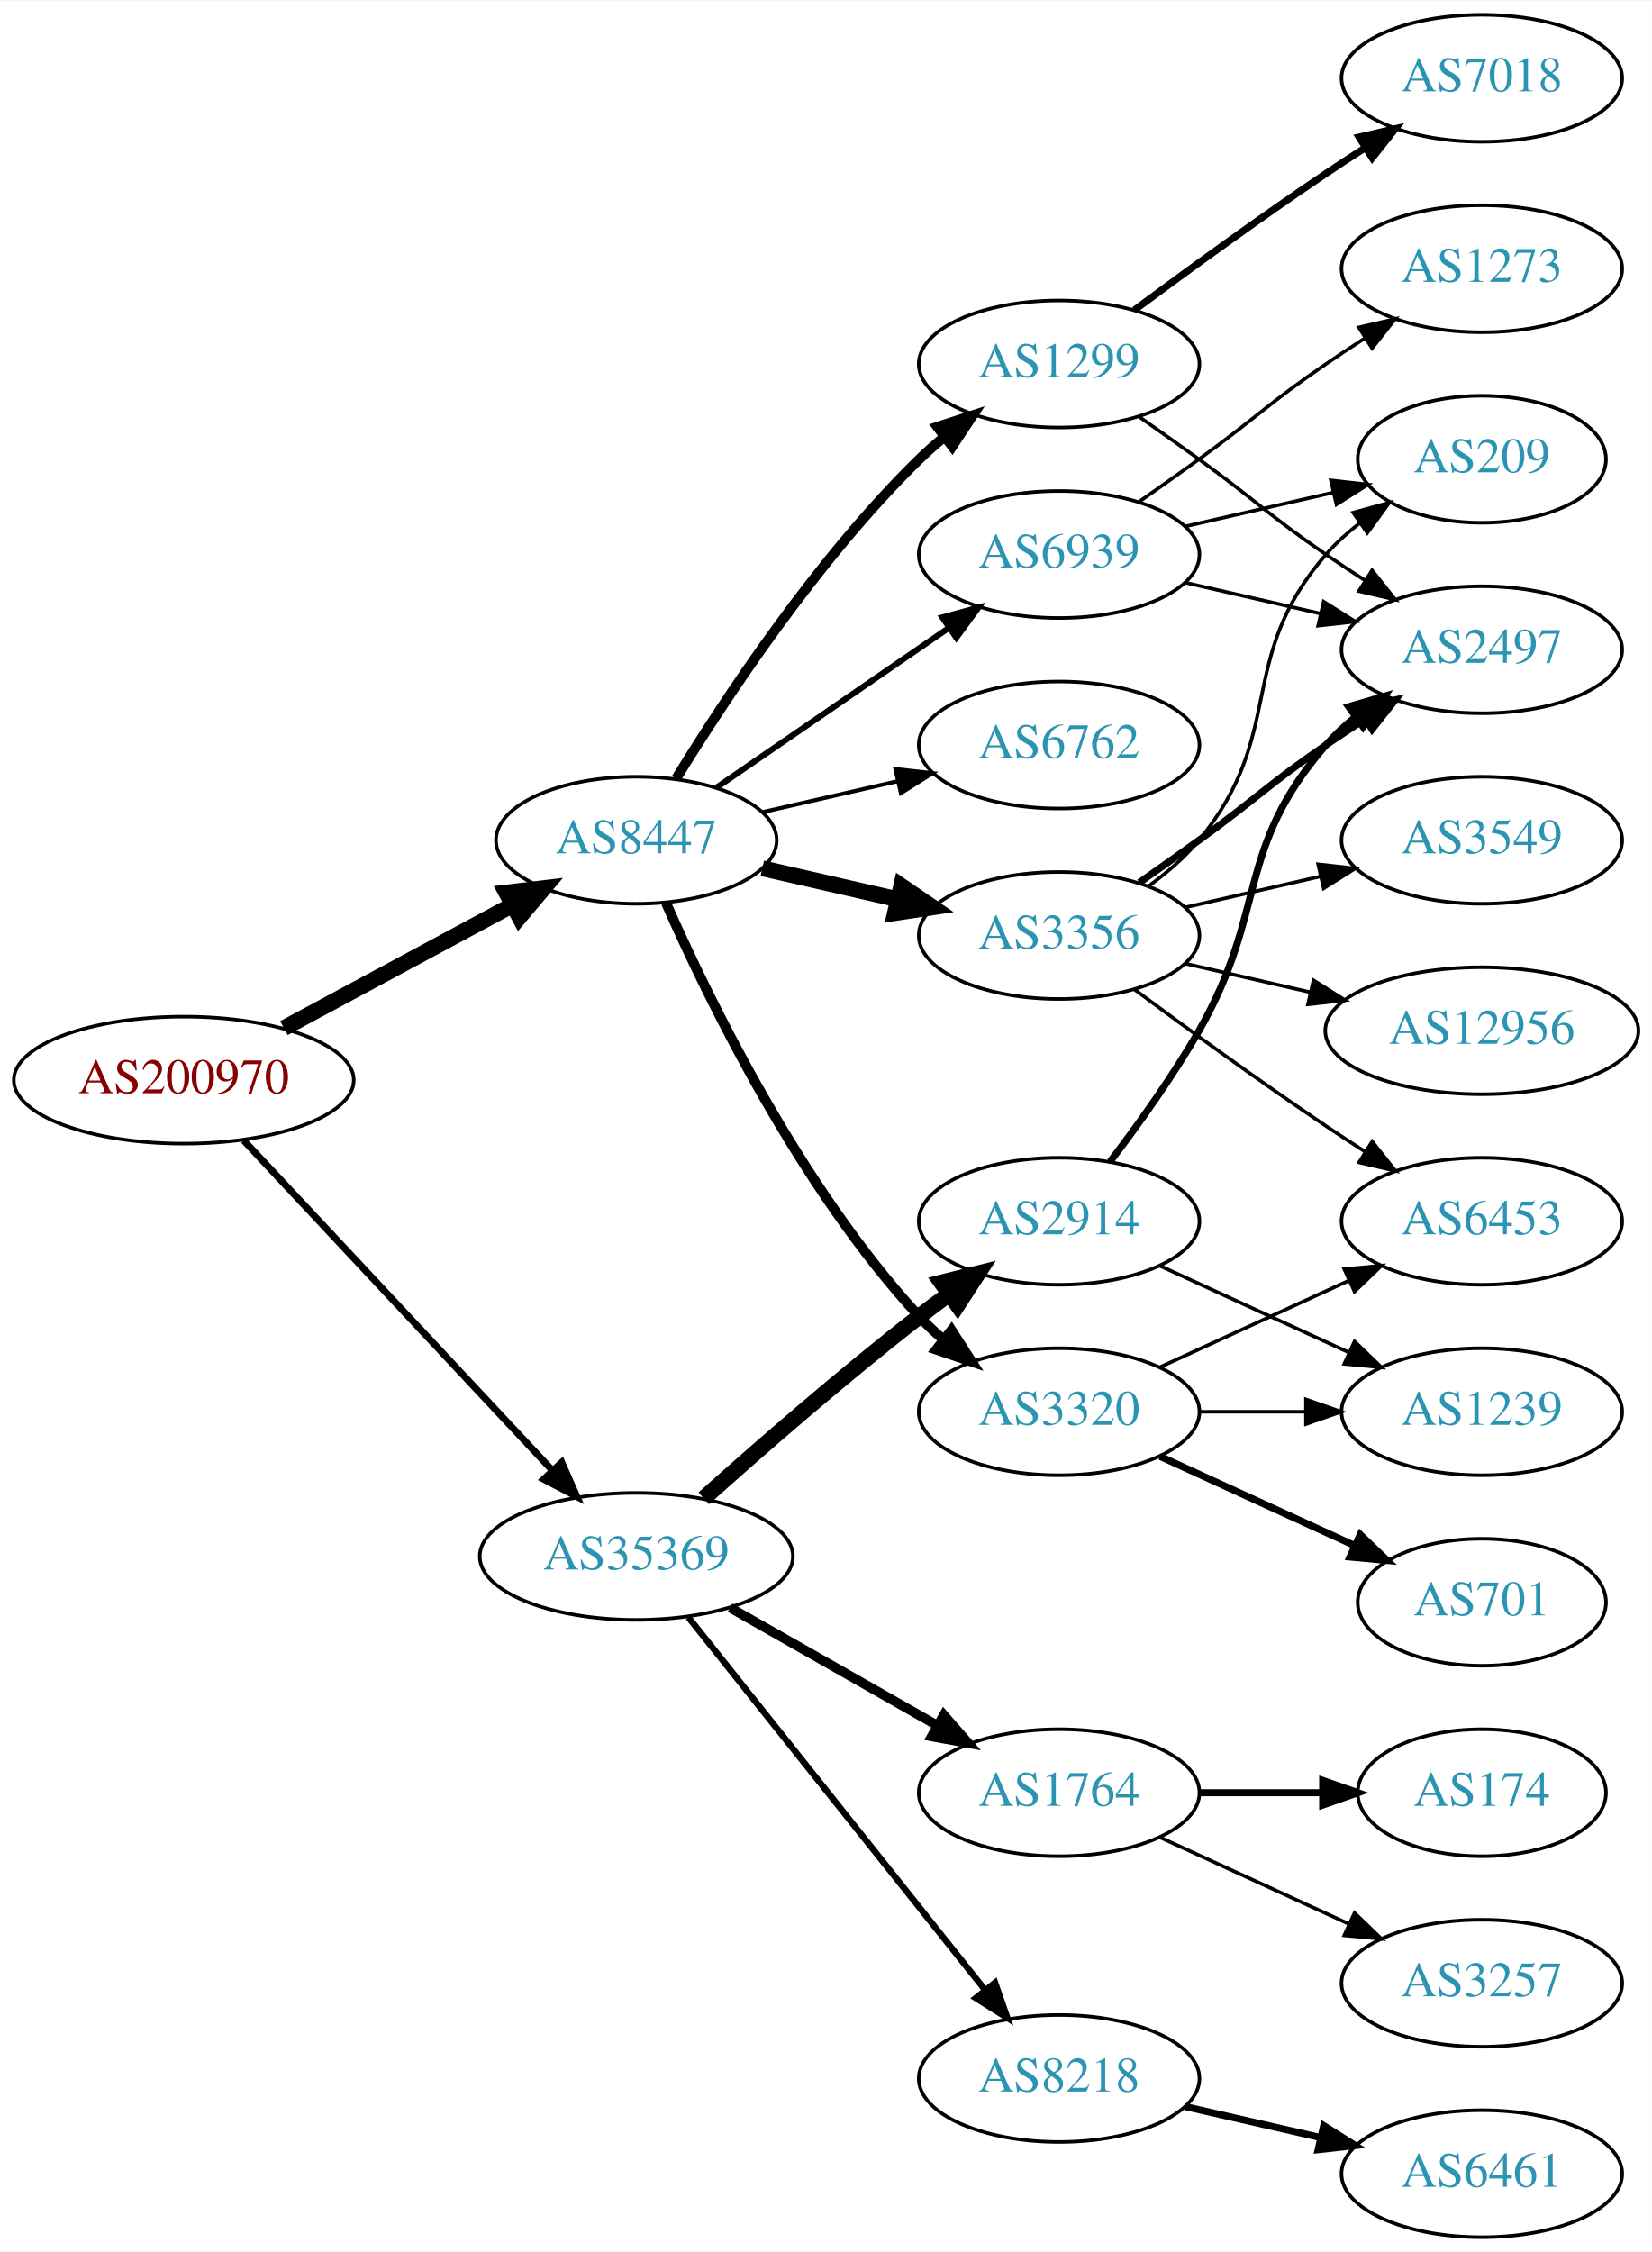
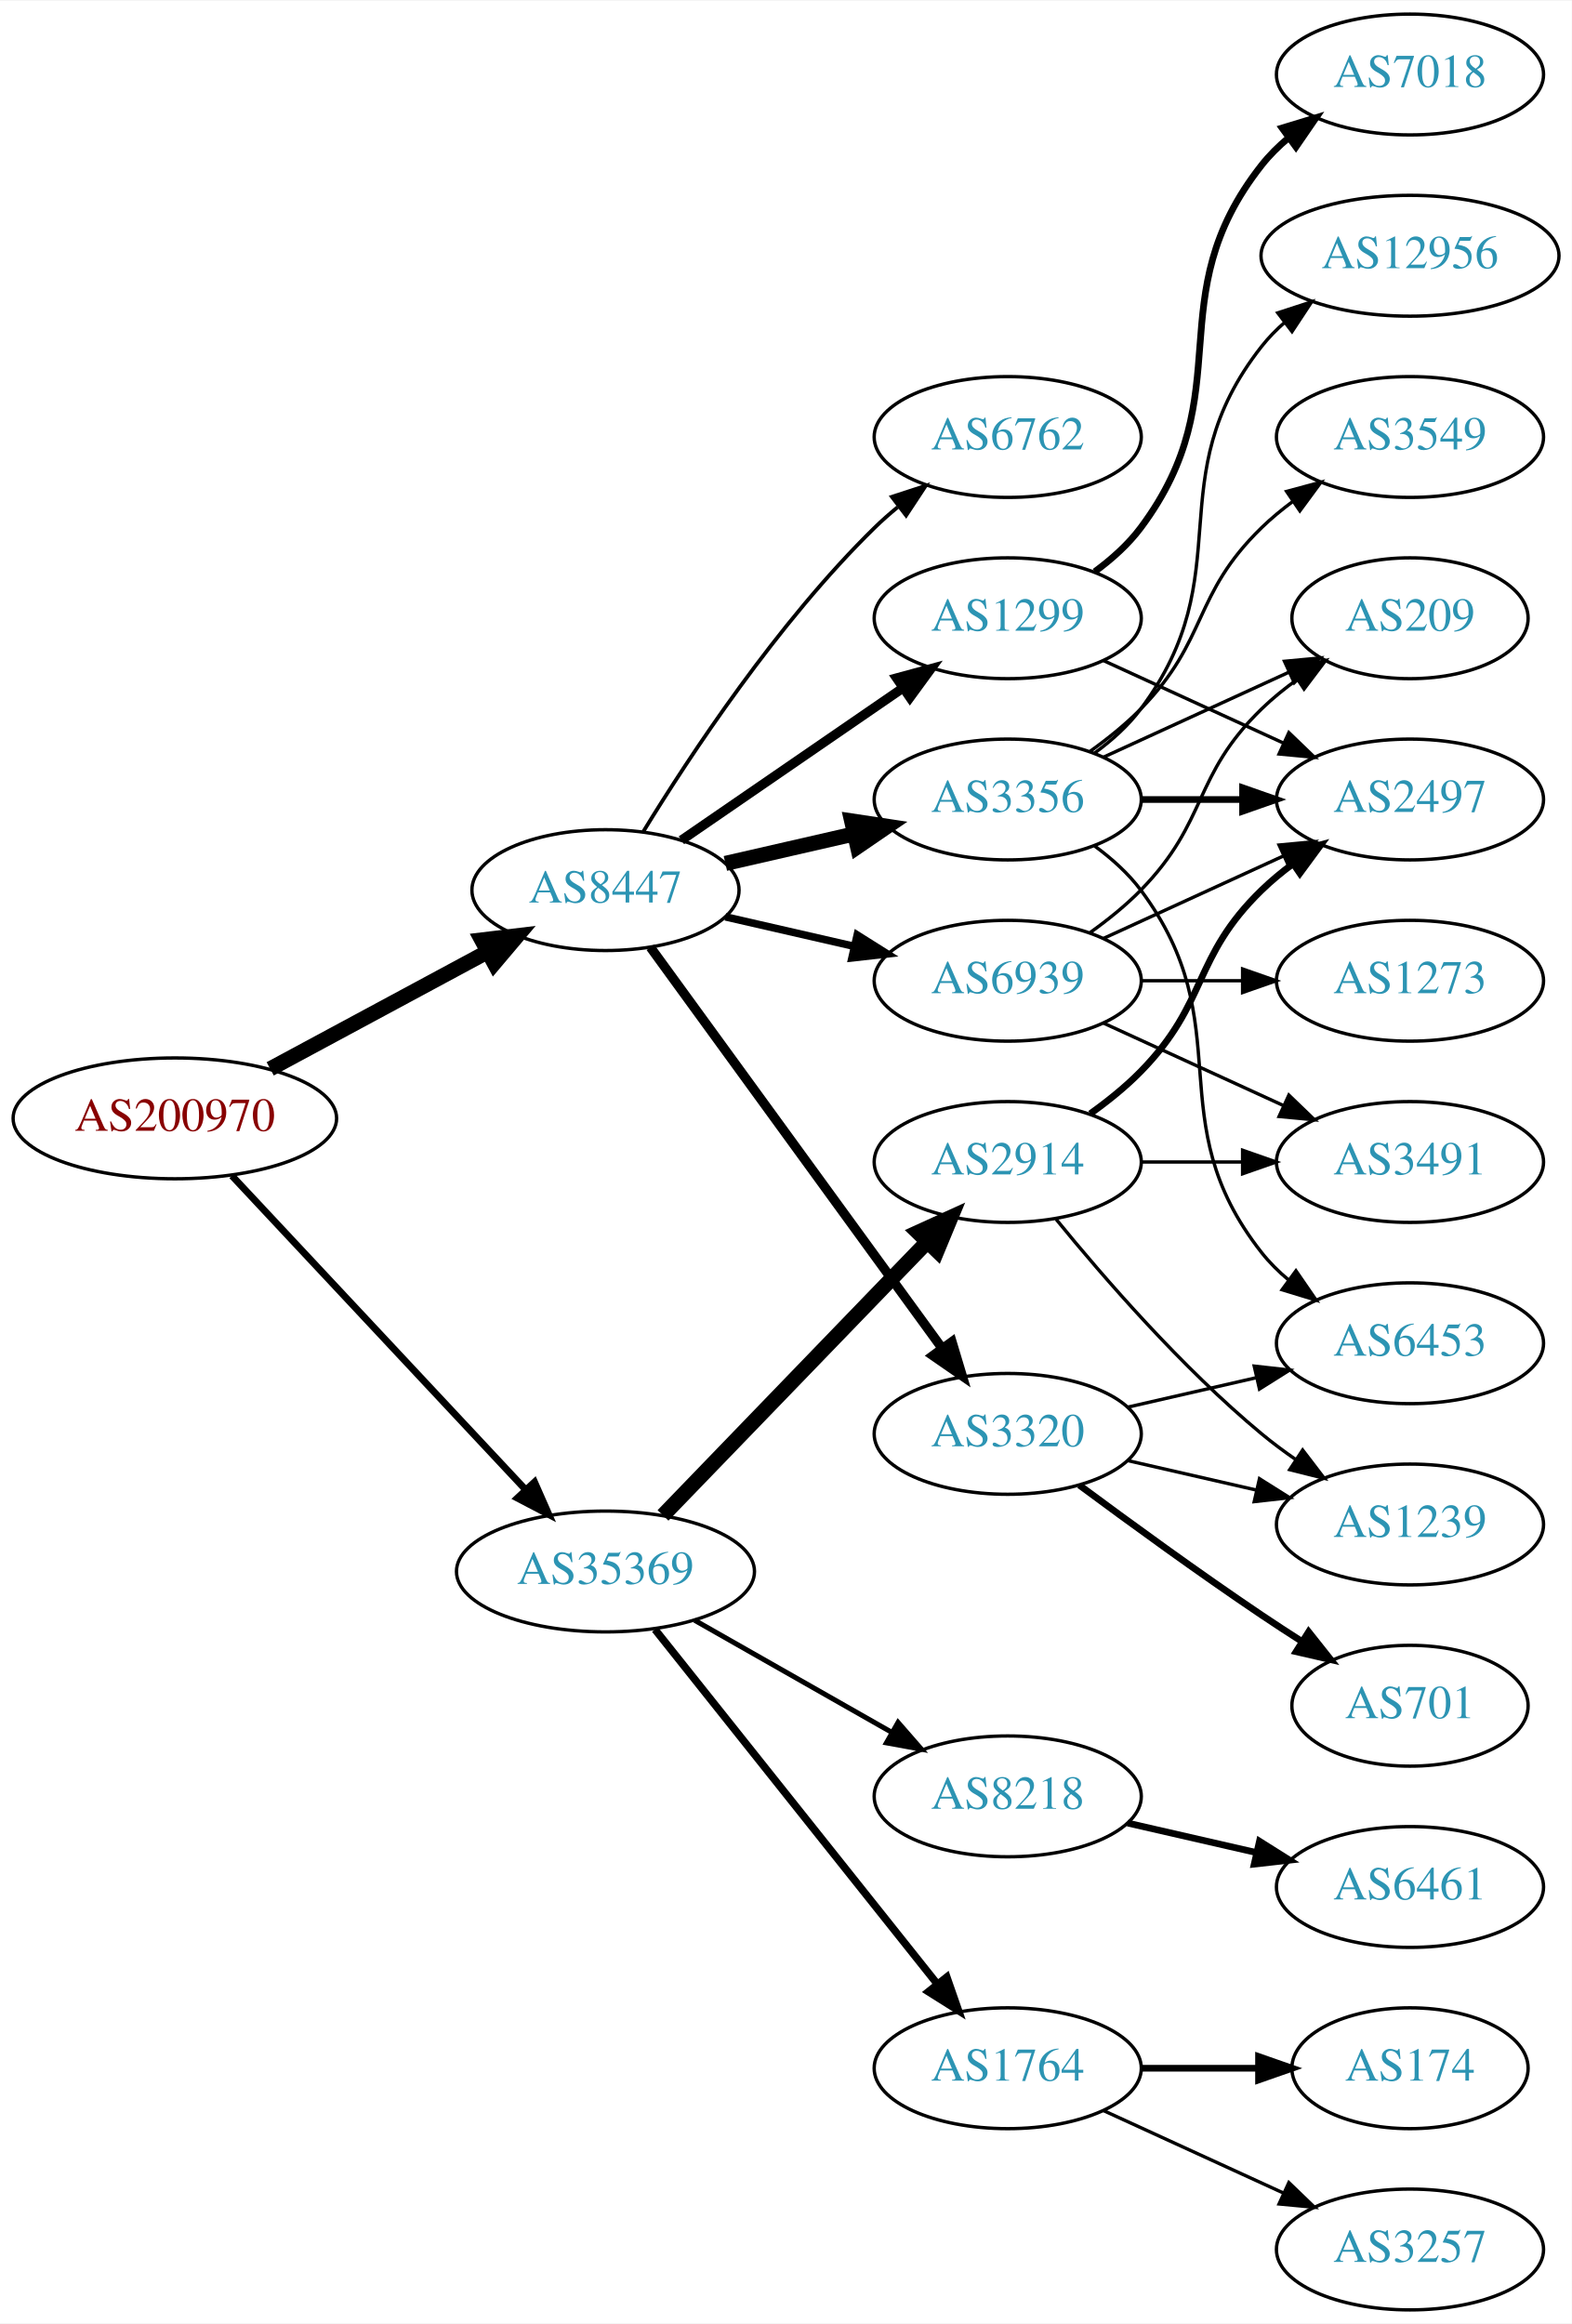
- <svg xmlns="http://www.w3.org/2000/svg" xmlns:xlink="http://www.w3.org/1999/xlink" width="468pt" height="638pt" viewBox="0.00 0.00 468.27 638.00">
-   <g id="graph0" class="graph" transform="scale(1 1) rotate(0) translate(4 634)">
-     <polygon fill="white" stroke="none" points="-4,4 -4,-634 464.269,-634 464.269,4 -4,4" />
+ <svg xmlns="http://www.w3.org/2000/svg" xmlns:xlink="http://www.w3.org/1999/xlink" width="468pt" height="692pt" viewBox="0.00 0.00 468.27 692.00">
+   <g id="graph0" class="graph" transform="scale(1 1) rotate(0) translate(4 688)">
+     <polygon fill="white" stroke="none" points="-4,4 -4,-688 464.269,-688 464.269,4 -4,4" />
    <g id="node1" class="node">
      <g id="a_node1">
        <a xlink:href="/asn/200970" xlink:title="AS200970 ~ Riepert Informationstechnologie OG [AT]">
-           <ellipse fill="#ffffff" stroke="black" cx="48.096" cy="-328" rx="48.192" ry="18" />
-           <text text-anchor="middle" x="48.096" y="-324.3" font-family="Times,serif" font-size="14.00" fill="#880000">AS200970</text>
+           <ellipse fill="#ffffff" stroke="black" cx="48.096" cy="-355" rx="48.192" ry="18" />
+           <text text-anchor="middle" x="48.096" y="-351.3" font-family="Times,serif" font-size="14.00" fill="#880000">AS200970</text>
        </a>
      </g>
    </g>
    <g id="node2" class="node">
      <g id="a_node2">
        <a xlink:href="/asn/8447" xlink:title="AS8447 ~ A1 Telekom Austria AG [AT]">
-           <ellipse fill="#ffffff" stroke="black" cx="176.388" cy="-396" rx="39.794" ry="18" />
-           <text text-anchor="middle" x="176.388" y="-392.3" font-family="Times,serif" font-size="14.00" fill="#2c94b3">AS8447</text>
+           <ellipse fill="#ffffff" stroke="black" cx="176.388" cy="-423" rx="39.794" ry="18" />
+           <text text-anchor="middle" x="176.388" y="-419.3" font-family="Times,serif" font-size="14.00" fill="#2c94b3">AS8447</text>
        </a>
      </g>
    </g>
    <g id="edge1" class="edge">
-       <path fill="none" stroke="black" stroke-width="4.5" d="M76.499,-342.755C95.498,-352.985 120.934,-366.68 141.251,-377.62" />
-       <polygon fill="black" stroke="black" stroke-width="4.5" points="139.512,-381.155 150.184,-382.429 143.246,-374.222 139.512,-381.155" />
+       <path fill="none" stroke="black" stroke-width="4.5" d="M76.499,-369.755C95.498,-379.985 120.934,-393.68 141.251,-404.62" />
+       <polygon fill="black" stroke="black" stroke-width="4.5" points="139.512,-408.155 150.184,-409.429 143.246,-401.222 139.512,-408.155" />
    </g>
    <g id="node3" class="node">
      <g id="a_node3">
        <a xlink:href="/asn/35369" xlink:title="AS35369 ~ LINZAG-TELEKOM-AS [AT]">
-           <ellipse fill="#ffffff" stroke="black" cx="176.388" cy="-193" rx="44.393" ry="18" />
-           <text text-anchor="middle" x="176.388" y="-189.3" font-family="Times,serif" font-size="14.00" fill="#2c94b3">AS35369</text>
+           <ellipse fill="#ffffff" stroke="black" cx="176.388" cy="-220" rx="44.393" ry="18" />
+           <text text-anchor="middle" x="176.388" y="-216.3" font-family="Times,serif" font-size="14.00" fill="#2c94b3">AS35369</text>
        </a>
      </g>
    </g>
    <g id="edge2" class="edge">
-       <path fill="none" stroke="black" stroke-width="1.957" d="M65.091,-310.902C87.201,-287.267 127.23,-244.478 152.501,-217.464" />
-       <polygon fill="black" stroke="black" stroke-width="1.957" points="155.247,-219.653 159.522,-209.959 150.135,-214.871 155.247,-219.653" />
+       <path fill="none" stroke="black" stroke-width="2.062" d="M65.091,-337.902C87.201,-314.267 127.23,-271.478 152.501,-244.464" />
+       <polygon fill="black" stroke="black" stroke-width="2.062" points="155.247,-246.653 159.522,-236.959 150.135,-241.871 155.247,-246.653" />
    </g>
    <g id="node4" class="node">
      <g id="a_node4">
        <a xlink:href="/asn/3356" xlink:title="AS3356 ~ Level 3 Parent, LLC [US]">
-           <ellipse fill="#ffffff" stroke="black" cx="296.23" cy="-369" rx="39.794" ry="18" />
-           <text text-anchor="middle" x="296.23" y="-365.3" font-family="Times,serif" font-size="14.00" fill="#2c94b3">AS3356</text>
+           <ellipse fill="#ffffff" stroke="black" cx="296.23" cy="-450" rx="39.794" ry="18" />
+           <text text-anchor="middle" x="296.23" y="-446.3" font-family="Times,serif" font-size="14.00" fill="#2c94b3">AS3356</text>
        </a>
      </g>
    </g>
    <g id="edge3" class="edge">
-       <path fill="none" stroke="black" stroke-width="4.5" d="M212.107,-388.045C224.107,-385.296 237.728,-382.175 250.42,-379.267" />
-       <polygon fill="black" stroke="black" stroke-width="4.5" points="251.484,-383.063 260.352,-376.991 249.725,-375.387 251.484,-383.063" />
+       <path fill="none" stroke="black" stroke-width="4.5" d="M212.107,-430.955C224.107,-433.704 237.728,-436.825 250.42,-439.733" />
+       <polygon fill="black" stroke="black" stroke-width="4.5" points="249.725,-443.613 260.352,-442.009 251.484,-435.937 249.725,-443.613" />
    </g>
    <g id="node5" class="node">
      <g id="a_node5">
-         <a xlink:href="/asn/1299" xlink:title="AS1299 ~ Telia Carrier [EU]">
-           <ellipse fill="#ffffff" stroke="black" cx="296.23" cy="-531" rx="39.794" ry="18" />
-           <text text-anchor="middle" x="296.23" y="-527.3" font-family="Times,serif" font-size="14.00" fill="#2c94b3">AS1299</text>
+         <a xlink:href="/asn/6762" xlink:title="AS6762 ~ TELECOM ITALIA SPARKLE S.p.A. [IT]">
+           <ellipse fill="#ffffff" stroke="black" cx="296.23" cy="-558" rx="39.794" ry="18" />
+           <text text-anchor="middle" x="296.23" y="-554.3" font-family="Times,serif" font-size="14.00" fill="#2c94b3">AS6762</text>
        </a>
      </g>
    </g>
    <g id="edge4" class="edge">
-       <path fill="none" stroke="black" stroke-width="2.812" d="M187.653,-413.44C201.462,-435.991 227.651,-475.722 256.584,-504 258.724,-506.092 261.041,-508.137 263.441,-510.106" />
-       <polygon fill="black" stroke="black" stroke-width="2.812" points="261.708,-513.185 271.782,-516.464 265.951,-507.618 261.708,-513.185" />
+       <path fill="none" stroke="black" stroke-width="1.125" d="M187.653,-440.44C201.462,-462.991 227.651,-502.722 256.584,-531 258.724,-533.092 261.041,-535.137 263.441,-537.106" />
+       <polygon fill="black" stroke="black" stroke-width="1.125" points="261.708,-540.185 271.782,-543.464 265.951,-534.618 261.708,-540.185" />
    </g>
    <g id="node6" class="node">
      <g id="a_node6">
-         <a xlink:href="/asn/3320" xlink:title="AS3320 ~ DTAG [DE]">
-           <ellipse fill="#ffffff" stroke="black" cx="296.23" cy="-234" rx="39.794" ry="18" />
-           <text text-anchor="middle" x="296.23" y="-230.3" font-family="Times,serif" font-size="14.00" fill="#2c94b3">AS3320</text>
+         <a xlink:href="/asn/1299" xlink:title="AS1299 ~ Telia Carrier [EU]">
+           <ellipse fill="#ffffff" stroke="black" cx="296.23" cy="-504" rx="39.794" ry="18" />
+           <text text-anchor="middle" x="296.23" y="-500.3" font-family="Times,serif" font-size="14.00" fill="#2c94b3">AS1299</text>
        </a>
      </g>
    </g>
    <g id="edge5" class="edge">
-       <path fill="none" stroke="black" stroke-width="2.812" d="M184.803,-378.239C196.872,-350.817 222.843,-297.527 256.584,-261 258.614,-258.802 260.853,-256.681 263.199,-254.66" />
-       <polygon fill="black" stroke="black" stroke-width="2.812" points="265.726,-257.126 271.443,-248.206 261.411,-251.614 265.726,-257.126" />
+       <path fill="none" stroke="black" stroke-width="2.812" d="M199.002,-437.857C217.49,-450.565 244.304,-468.995 264.934,-483.175" />
+       <polygon fill="black" stroke="black" stroke-width="2.812" points="263.13,-486.183 273.354,-488.963 267.096,-480.414 263.13,-486.183" />
    </g>
    <g id="node7" class="node">
      <g id="a_node7">
-         <a xlink:href="/asn/6762" xlink:title="AS6762 ~ TELECOM ITALIA SPARKLE S.p.A. [IT]">
-           <ellipse fill="#ffffff" stroke="black" cx="296.23" cy="-423" rx="39.794" ry="18" />
-           <text text-anchor="middle" x="296.23" y="-419.3" font-family="Times,serif" font-size="14.00" fill="#2c94b3">AS6762</text>
+         <a xlink:href="/asn/3320" xlink:title="AS3320 ~ DTAG [DE]">
+           <ellipse fill="#ffffff" stroke="black" cx="296.23" cy="-261" rx="39.794" ry="18" />
+           <text text-anchor="middle" x="296.23" y="-257.3" font-family="Times,serif" font-size="14.00" fill="#2c94b3">AS3320</text>
        </a>
      </g>
    </g>
    <g id="edge6" class="edge">
-       <path fill="none" stroke="black" stroke-width="1.125" d="M212.107,-403.955C224.107,-406.704 237.728,-409.825 250.42,-412.733" />
-       <polygon fill="black" stroke="black" stroke-width="1.125" points="249.823,-416.187 260.352,-415.009 251.386,-409.364 249.823,-416.187" />
+       <path fill="none" stroke="black" stroke-width="2.812" d="M189.776,-405.969C210.498,-377.483 252.301,-320.015 276.589,-286.626" />
+       <polygon fill="black" stroke="black" stroke-width="2.812" points="279.601,-288.436 282.653,-278.29 273.94,-284.318 279.601,-288.436" />
    </g>
    <g id="node8" class="node">
      <g id="a_node8">
        <a xlink:href="/asn/6939" xlink:title="AS6939 ~ Hurricane Electric LLC [US]">
-           <ellipse fill="#ffffff" stroke="black" cx="296.23" cy="-477" rx="39.794" ry="18" />
-           <text text-anchor="middle" x="296.23" y="-473.3" font-family="Times,serif" font-size="14.00" fill="#2c94b3">AS6939</text>
+           <ellipse fill="#ffffff" stroke="black" cx="296.23" cy="-396" rx="39.794" ry="18" />
+           <text text-anchor="middle" x="296.23" y="-392.3" font-family="Times,serif" font-size="14.00" fill="#2c94b3">AS6939</text>
        </a>
      </g>
    </g>
    <g id="edge7" class="edge">
-       <path fill="none" stroke="black" stroke-width="1.688" d="M199.002,-410.857C217.49,-423.565 244.304,-441.995 264.934,-456.175" />
-       <polygon fill="black" stroke="black" stroke-width="1.688" points="263.13,-459.183 273.354,-461.963 267.096,-453.414 263.13,-459.183" />
+       <path fill="none" stroke="black" stroke-width="2.25" d="M212.107,-415.045C224.107,-412.296 237.728,-409.175 250.42,-406.267" />
+       <polygon fill="black" stroke="black" stroke-width="2.25" points="251.386,-409.636 260.352,-403.991 249.823,-402.813 251.386,-409.636" />
    </g>
    <g id="node17" class="node">
      <g id="a_node17">
-         <a xlink:href="/asn/2914" xlink:title="AS2914 ~ NTT America, Inc. [US]">
-           <ellipse fill="#ffffff" stroke="black" cx="296.23" cy="-288" rx="39.794" ry="18" />
-           <text text-anchor="middle" x="296.23" y="-284.3" font-family="Times,serif" font-size="14.00" fill="#2c94b3">AS2914</text>
+         <a xlink:href="/asn/8218" xlink:title="AS8218 ~ legacy Neotelecoms [FR]">
+           <ellipse fill="#ffffff" stroke="black" cx="296.23" cy="-153" rx="39.794" ry="18" />
+           <text text-anchor="middle" x="296.23" y="-149.3" font-family="Times,serif" font-size="14.00" fill="#2c94b3">AS8218</text>
        </a>
      </g>
    </g>
    <g id="edge18" class="edge">
-       <path fill="none" stroke="black" stroke-width="4.5" d="M195.514,-209.471C211.292,-223.585 234.96,-244.23 256.584,-261 259.318,-263.121 262.204,-265.278 265.116,-267.401" />
-       <polygon fill="black" stroke="black" stroke-width="4.5" points="262.863,-270.63 273.289,-273.236 267.439,-264.221 262.863,-270.63" />
+       <path fill="none" stroke="black" stroke-width="1.5" d="M202.958,-205.462C220.177,-195.672 243.062,-182.66 261.733,-172.045" />
+       <polygon fill="black" stroke="black" stroke-width="1.5" points="263.554,-175.036 270.517,-167.05 260.094,-168.95 263.554,-175.036" />
    </g>
    <g id="node18" class="node">
      <g id="a_node18">
-         <a xlink:href="/asn/8218" xlink:title="AS8218 ~ legacy Neotelecoms [FR]">
-           <ellipse fill="#ffffff" stroke="black" cx="296.23" cy="-45" rx="39.794" ry="18" />
-           <text text-anchor="middle" x="296.23" y="-41.3" font-family="Times,serif" font-size="14.00" fill="#2c94b3">AS8218</text>
+         <a xlink:href="/asn/2914" xlink:title="AS2914 ~ NTT America, Inc. [US]">
+           <ellipse fill="#ffffff" stroke="black" cx="296.23" cy="-342" rx="39.794" ry="18" />
+           <text text-anchor="middle" x="296.23" y="-338.3" font-family="Times,serif" font-size="14.00" fill="#2c94b3">AS2914</text>
        </a>
      </g>
    </g>
    <g id="edge19" class="edge">
-       <path fill="none" stroke="black" stroke-width="1.8" d="M191.136,-175.733C211.892,-149.666 251.337,-100.126 275.261,-70.079" />
-       <polygon fill="black" stroke="black" stroke-width="1.8" points="278.078,-72.16 281.569,-62.157 272.602,-67.8 278.078,-72.16" />
+       <path fill="none" stroke="black" stroke-width="4.5" d="M193.526,-236.708C213.889,-257.789 249.043,-294.183 272.217,-318.175" />
+       <polygon fill="black" stroke="black" stroke-width="4.5" points="269.507,-321.037 279.287,-325.494 275.171,-315.566 269.507,-321.037" />
    </g>
    <g id="node19" class="node">
      <g id="a_node19">
        <a xlink:href="/asn/1764" xlink:title="AS1764 ~ NEXTLAYER-AS [AT]">
-           <ellipse fill="#ffffff" stroke="black" cx="296.23" cy="-126" rx="39.794" ry="18" />
-           <text text-anchor="middle" x="296.23" y="-122.3" font-family="Times,serif" font-size="14.00" fill="#2c94b3">AS1764</text>
+           <ellipse fill="#ffffff" stroke="black" cx="296.23" cy="-72" rx="39.794" ry="18" />
+           <text text-anchor="middle" x="296.23" y="-68.3" font-family="Times,serif" font-size="14.00" fill="#2c94b3">AS1764</text>
        </a>
      </g>
    </g>
    <g id="edge20" class="edge">
-       <path fill="none" stroke="black" stroke-width="2.7" d="M202.958,-178.462C220.177,-168.672 243.062,-155.66 261.733,-145.045" />
-       <polygon fill="black" stroke="black" stroke-width="2.7" points="263.554,-148.036 270.517,-140.05 260.094,-141.95 263.554,-148.036" />
+       <path fill="none" stroke="black" stroke-width="2.25" d="M191.136,-202.733C211.892,-176.666 251.337,-127.126 275.261,-97.079" />
+       <polygon fill="black" stroke="black" stroke-width="2.25" points="278.078,-99.16 281.569,-89.157 272.602,-94.8 278.078,-99.16" />
    </g>
    <g id="node9" class="node">
      <g id="a_node9">
+         <a xlink:href="/asn/2497" xlink:title="AS2497 ~ Internet Initiative Japan Inc. [JP]">
+           <ellipse fill="#ffffff" stroke="black" cx="416.073" cy="-450" rx="39.794" ry="18" />
+           <text text-anchor="middle" x="416.073" y="-446.3" font-family="Times,serif" font-size="14.00" fill="#2c94b3">AS2497</text>
+         </a>
+       </g>
+     </g>
+     <g id="edge8" class="edge">
+       <path fill="none" stroke="black" stroke-width="2" d="M336.143,-450C345.696,-450 356.046,-450 366.008,-450" />
+       <polygon fill="black" stroke="black" stroke-width="2" points="366.201,-453.5 376.201,-450 366.201,-446.5 366.201,-453.5" />
+     </g>
+     <g id="node10" class="node">
+       <g id="a_node10">
+         <a xlink:href="/asn/3549" xlink:title="AS3549 ~ Level 3 Parent, LLC [US]">
+           <ellipse fill="#ffffff" stroke="black" cx="416.073" cy="-558" rx="39.794" ry="18" />
+           <text text-anchor="middle" x="416.073" y="-554.3" font-family="Times,serif" font-size="14.00" fill="#2c94b3">AS3549</text>
+         </a>
+       </g>
+     </g>
+     <g id="edge9" class="edge">
+       <path fill="none" stroke="black" d="M320.824,-464.389C326.08,-468.148 331.412,-472.437 335.877,-477 356.049,-497.617 351.183,-510.906 371.877,-531 374.722,-533.763 377.896,-536.386 381.196,-538.834" />
+       <polygon fill="black" stroke="black" points="379.312,-541.786 389.544,-544.538 383.261,-536.006 379.312,-541.786" />
+     </g>
+     <g id="node11" class="node">
+       <g id="a_node11">
        <a xlink:href="/asn/6453" xlink:title="AS6453 ~ TATA COMMUNICATIONS (AMERICA) INC [US]">
          <ellipse fill="#ffffff" stroke="black" cx="416.073" cy="-288" rx="39.794" ry="18" />
          <text text-anchor="middle" x="416.073" y="-284.3" font-family="Times,serif" font-size="14.00" fill="#2c94b3">AS6453</text>
        </a>
      </g>
    </g>
-     <g id="edge8" class="edge">
-       <path fill="none" stroke="black" d="M317.56,-353.723C332.423,-342.696 353.167,-327.593 371.877,-315 375.426,-312.611 379.176,-310.161 382.924,-307.758" />
-       <polygon fill="black" stroke="black" points="384.993,-310.591 391.573,-302.288 381.251,-304.675 384.993,-310.591" />
-     </g>
-     <g id="node10" class="node">
-       <g id="a_node10">
-         <a xlink:href="/asn/3549" xlink:title="AS3549 ~ Level 3 Parent, LLC [US]">
-           <ellipse fill="#ffffff" stroke="black" cx="416.073" cy="-396" rx="39.794" ry="18" />
-           <text text-anchor="middle" x="416.073" y="-392.3" font-family="Times,serif" font-size="14.00" fill="#2c94b3">AS3549</text>
-         </a>
-       </g>
-     </g>
-     <g id="edge9" class="edge">
-       <path fill="none" stroke="black" d="M331.949,-376.955C343.949,-379.704 357.57,-382.825 370.263,-385.733" />
-       <polygon fill="black" stroke="black" points="369.665,-389.187 380.194,-388.009 371.229,-382.364 369.665,-389.187" />
-     </g>
-     <g id="node11" class="node">
-       <g id="a_node11">
-         <a xlink:href="/asn/12956" xlink:title="AS12956 ~ TELXIUS [ES]">
-           <ellipse fill="#ffffff" stroke="black" cx="416.073" cy="-342" rx="44.393" ry="18" />
-           <text text-anchor="middle" x="416.073" y="-338.3" font-family="Times,serif" font-size="14.00" fill="#2c94b3">AS12956</text>
-         </a>
-       </g>
-     </g>
    <g id="edge10" class="edge">
-       <path fill="none" stroke="black" d="M331.949,-361.045C343.088,-358.493 355.623,-355.621 367.516,-352.896" />
-       <polygon fill="black" stroke="black" points="368.345,-356.297 377.31,-350.652 366.781,-349.474 368.345,-356.297" />
+       <path fill="none" stroke="black" d="M322.161,-436.118C327.237,-432.389 332.155,-427.984 335.877,-423 366.148,-382.458 340.578,-354.754 371.877,-315 374.202,-312.047 376.945,-309.33 379.904,-306.853" />
+       <polygon fill="black" stroke="black" points="382.097,-309.585 388.101,-300.855 377.964,-303.936 382.097,-309.585" />
    </g>
    <g id="node12" class="node">
      <g id="a_node12">
-         <a xlink:href="/asn/2497" xlink:title="AS2497 ~ Internet Initiative Japan Inc. [JP]">
-           <ellipse fill="#ffffff" stroke="black" cx="416.073" cy="-450" rx="39.794" ry="18" />
-           <text text-anchor="middle" x="416.073" y="-446.3" font-family="Times,serif" font-size="14.00" fill="#2c94b3">AS2497</text>
+         <a xlink:href="/asn/12956" xlink:title="AS12956 ~ TELXIUS [ES]">
+           <ellipse fill="#ffffff" stroke="black" cx="416.073" cy="-612" rx="44.393" ry="18" />
+           <text text-anchor="middle" x="416.073" y="-608.3" font-family="Times,serif" font-size="14.00" fill="#2c94b3">AS12956</text>
        </a>
      </g>
    </g>
    <g id="edge11" class="edge">
-       <path fill="none" stroke="black" stroke-width="2" d="M318.987,-384.009C324.522,-387.879 330.44,-392.064 335.877,-396 352.076,-407.729 355.382,-411.689 371.877,-423 375.405,-425.419 379.142,-427.889 382.884,-430.302" />
-       <polygon fill="black" stroke="black" stroke-width="2" points="381.205,-433.382 391.524,-435.784 384.955,-427.472 381.205,-433.382" />
+       <path fill="none" stroke="black" d="M322.161,-463.882C327.237,-467.611 332.155,-472.016 335.877,-477 366.148,-517.542 340.578,-545.246 371.877,-585 373.901,-587.571 376.242,-589.963 378.767,-592.174" />
+       <polygon fill="black" stroke="black" points="376.681,-594.984 386.756,-598.261 380.923,-589.416 376.681,-594.984" />
    </g>
    <g id="node13" class="node">
      <g id="a_node13">
        <a xlink:href="/asn/209" xlink:title="AS209 ~ CenturyLink Communications, LLC [US]">
          <ellipse fill="#ffffff" stroke="black" cx="416.073" cy="-504" rx="35.194" ry="18" />
          <text text-anchor="middle" x="416.073" y="-500.3" font-family="Times,serif" font-size="14.00" fill="#2c94b3">AS209</text>
        </a>
      </g>
    </g>
    <g id="edge12" class="edge">
-       <path fill="none" stroke="black" d="M321.811,-383.156C326.905,-386.872 331.919,-391.201 335.877,-396 360.941,-426.394 346.043,-447.258 371.877,-477 374.682,-480.23 377.97,-483.203 381.457,-485.902" />
-       <polygon fill="black" stroke="black" points="379.609,-488.879 389.824,-491.69 383.592,-483.122 379.609,-488.879" />
+       <path fill="none" stroke="black" d="M324.859,-462.661C341.275,-470.183 362.257,-479.798 379.854,-487.861" />
+       <polygon fill="black" stroke="black" points="378.682,-491.174 389.231,-492.158 381.598,-484.811 378.682,-491.174" />
    </g>
    <g id="edge14" class="edge">
-       <path fill="none" stroke="black" d="M318.987,-515.991C324.522,-512.121 330.44,-507.936 335.877,-504 352.076,-492.271 355.382,-488.311 371.877,-477 375.405,-474.581 379.142,-472.111 382.884,-469.698" />
-       <polygon fill="black" stroke="black" points="384.955,-472.528 391.524,-464.216 381.205,-466.618 384.955,-472.528" />
+       <path fill="none" stroke="black" d="M324.859,-491.339C340.816,-484.027 361.087,-474.739 378.369,-466.819" />
+       <polygon fill="black" stroke="black" points="379.984,-469.929 387.617,-462.581 377.068,-463.565 379.984,-469.929" />
    </g>
    <g id="node14" class="node">
      <g id="a_node14">
        <a xlink:href="/asn/7018" xlink:title="AS7018 ~ AT&amp;T Services, Inc. [US]">
-           <ellipse fill="#ffffff" stroke="black" cx="416.073" cy="-612" rx="39.794" ry="18" />
-           <text text-anchor="middle" x="416.073" y="-608.3" font-family="Times,serif" font-size="14.00" fill="#2c94b3">AS7018</text>
+           <ellipse fill="#ffffff" stroke="black" cx="416.073" cy="-666" rx="39.794" ry="18" />
+           <text text-anchor="middle" x="416.073" y="-662.3" font-family="Times,serif" font-size="14.00" fill="#2c94b3">AS7018</text>
        </a>
      </g>
    </g>
    <g id="edge13" class="edge">
-       <path fill="none" stroke="black" stroke-width="2" d="M317.56,-546.277C332.423,-557.304 353.167,-572.407 371.877,-585 375.426,-587.389 379.176,-589.839 382.924,-592.242" />
-       <polygon fill="black" stroke="black" stroke-width="2" points="381.251,-595.325 391.573,-597.712 384.993,-589.409 381.251,-595.325" />
+       <path fill="none" stroke="black" stroke-width="2" d="M322.161,-517.882C327.237,-521.611 332.155,-526.016 335.877,-531 366.148,-571.542 340.578,-599.246 371.877,-639 374.202,-641.953 376.945,-644.67 379.904,-647.147" />
+       <polygon fill="black" stroke="black" stroke-width="2" points="377.964,-650.064 388.101,-653.145 382.097,-644.415 377.964,-650.064" />
    </g>
    <g id="edge17" class="edge">
-       <path fill="none" stroke="black" d="M324.859,-246.661C340.816,-253.973 361.087,-263.261 378.369,-271.181" />
-       <polygon fill="black" stroke="black" points="377.068,-274.435 387.617,-275.419 379.984,-268.071 377.068,-274.435" />
+       <path fill="none" stroke="black" d="M331.949,-268.955C343.949,-271.704 357.57,-274.825 370.263,-277.733" />
+       <polygon fill="black" stroke="black" points="369.665,-281.187 380.194,-280.009 371.229,-274.364 369.665,-281.187" />
    </g>
    <g id="node15" class="node">
      <g id="a_node15">
        <a xlink:href="/asn/1239" xlink:title="AS1239 ~ Sprint [US]">
          <ellipse fill="#ffffff" stroke="black" cx="416.073" cy="-234" rx="39.794" ry="18" />
          <text text-anchor="middle" x="416.073" y="-230.3" font-family="Times,serif" font-size="14.00" fill="#2c94b3">AS1239</text>
        </a>
      </g>
    </g>
    <g id="edge15" class="edge">
-       <path fill="none" stroke="black" d="M336.143,-234C345.696,-234 356.046,-234 366.008,-234" />
-       <polygon fill="black" stroke="black" points="366.201,-237.5 376.201,-234 366.201,-230.5 366.201,-237.5" />
+       <path fill="none" stroke="black" d="M331.949,-253.045C343.949,-250.296 357.57,-247.175 370.263,-244.267" />
+       <polygon fill="black" stroke="black" points="371.229,-247.636 380.194,-241.991 369.665,-240.813 371.229,-247.636" />
    </g>
    <g id="node16" class="node">
      <g id="a_node16">
        <a xlink:href="/asn/701" xlink:title="AS701 ~ UUNET [US]">
          <ellipse fill="#ffffff" stroke="black" cx="416.073" cy="-180" rx="35.194" ry="18" />
          <text text-anchor="middle" x="416.073" y="-176.3" font-family="Times,serif" font-size="14.00" fill="#2c94b3">AS701</text>
        </a>
      </g>
    </g>
    <g id="edge16" class="edge">
-       <path fill="none" stroke="black" stroke-width="2" d="M324.859,-221.339C341.275,-213.817 362.257,-204.202 379.854,-196.139" />
-       <polygon fill="black" stroke="black" stroke-width="2" points="381.598,-199.189 389.231,-191.842 378.682,-192.826 381.598,-199.189" />
-     </g>
-     <g id="edge26" class="edge">
-       <path fill="none" stroke="black" d="M331.949,-469.045C343.949,-466.296 357.57,-463.175 370.263,-460.267" />
-       <polygon fill="black" stroke="black" points="371.229,-463.636 380.194,-457.991 369.665,-456.813 371.229,-463.636" />
+       <path fill="none" stroke="black" stroke-width="2" d="M317.56,-245.723C332.423,-234.696 353.167,-219.593 371.877,-207 375.694,-204.431 379.744,-201.79 383.774,-199.214" />
+       <polygon fill="black" stroke="black" stroke-width="2" points="385.878,-202.025 392.468,-193.729 382.143,-196.105 385.878,-202.025" />
    </g>
    <g id="edge28" class="edge">
-       <path fill="none" stroke="black" d="M331.949,-484.955C345.042,-487.955 360.064,-491.396 373.705,-494.522" />
-       <polygon fill="black" stroke="black" points="373.283,-498.016 383.812,-496.838 374.846,-491.193 373.283,-498.016" />
-     </g>
-     <g id="node23" class="node">
-       <g id="a_node23">
+       <path fill="none" stroke="black" d="M324.859,-408.661C340.816,-415.973 361.087,-425.261 378.369,-433.181" />
+       <polygon fill="black" stroke="black" points="377.068,-436.435 387.617,-437.419 379.984,-430.071 377.068,-436.435" />
+     </g>
+     <g id="edge27" class="edge">
+       <path fill="none" stroke="black" d="M320.824,-410.389C326.08,-414.148 331.412,-418.437 335.877,-423 356.049,-443.617 351.183,-456.906 371.877,-477 375.104,-480.134 378.755,-483.089 382.534,-485.812" />
+       <polygon fill="black" stroke="black" points="380.631,-488.75 390.894,-491.383 384.512,-482.925 380.631,-488.75" />
+     </g>
+     <g id="node21" class="node">
+       <g id="a_node21">
+         <a xlink:href="/asn/3491" xlink:title="AS3491 ~ PCCW Global, Inc. [US]">
+           <ellipse fill="#ffffff" stroke="black" cx="416.073" cy="-342" rx="39.794" ry="18" />
+           <text text-anchor="middle" x="416.073" y="-338.3" font-family="Times,serif" font-size="14.00" fill="#2c94b3">AS3491</text>
+         </a>
+       </g>
+     </g>
+     <g id="edge30" class="edge">
+       <path fill="none" stroke="black" d="M324.859,-383.339C340.816,-376.027 361.087,-366.739 378.369,-358.819" />
+       <polygon fill="black" stroke="black" points="379.984,-361.929 387.617,-354.581 377.068,-355.565 379.984,-361.929" />
+     </g>
+     <g id="node24" class="node">
+       <g id="a_node24">
        <a xlink:href="/asn/1273" xlink:title="AS1273 ~ Vodafone Group PLC [EU]">
-           <ellipse fill="#ffffff" stroke="black" cx="416.073" cy="-558" rx="39.794" ry="18" />
-           <text text-anchor="middle" x="416.073" y="-554.3" font-family="Times,serif" font-size="14.00" fill="#2c94b3">AS1273</text>
-         </a>
-       </g>
-     </g>
-     <g id="edge27" class="edge">
-       <path fill="none" stroke="black" d="M318.987,-492.009C324.522,-495.879 330.44,-500.064 335.877,-504 352.076,-515.729 355.382,-519.689 371.877,-531 375.405,-533.419 379.142,-535.889 382.884,-538.302" />
-       <polygon fill="black" stroke="black" points="381.205,-541.382 391.524,-543.784 384.955,-535.472 381.205,-541.382" />
-     </g>
-     <g id="edge22" class="edge">
-       <path fill="none" stroke="black" stroke-width="2" d="M310.691,-304.913C318.584,-315.27 328.434,-328.992 335.877,-342 355.441,-376.194 346.043,-393.258 371.877,-423 374.341,-425.838 377.178,-428.477 380.196,-430.906" />
-       <polygon fill="black" stroke="black" stroke-width="2" points="378.306,-433.858 388.474,-436.836 382.383,-428.167 378.306,-433.858" />
-     </g>
-     <g id="edge21" class="edge">
-       <path fill="none" stroke="black" d="M324.859,-275.339C340.816,-268.027 361.087,-258.739 378.369,-250.819" />
-       <polygon fill="black" stroke="black" points="379.984,-253.929 387.617,-246.581 377.068,-247.565 379.984,-253.929" />
+           <ellipse fill="#ffffff" stroke="black" cx="416.073" cy="-396" rx="39.794" ry="18" />
+           <text text-anchor="middle" x="416.073" y="-392.3" font-family="Times,serif" font-size="14.00" fill="#2c94b3">AS1273</text>
+         </a>
+       </g>
+     </g>
+     <g id="edge29" class="edge">
+       <path fill="none" stroke="black" d="M336.143,-396C345.696,-396 356.046,-396 366.008,-396" />
+       <polygon fill="black" stroke="black" points="366.201,-399.5 376.201,-396 366.201,-392.5 366.201,-399.5" />
    </g>
    <g id="node20" class="node">
      <g id="a_node20">
        <a xlink:href="/asn/6461" xlink:title="AS6461 ~ Zayo Bandwidth [US]">
-           <ellipse fill="#ffffff" stroke="black" cx="416.073" cy="-18" rx="39.794" ry="18" />
-           <text text-anchor="middle" x="416.073" y="-14.3" font-family="Times,serif" font-size="14.00" fill="#2c94b3">AS6461</text>
-         </a>
-       </g>
+           <ellipse fill="#ffffff" stroke="black" cx="416.073" cy="-126" rx="39.794" ry="18" />
+           <text text-anchor="middle" x="416.073" y="-122.3" font-family="Times,serif" font-size="14.00" fill="#2c94b3">AS6461</text>
+         </a>
+       </g>
+     </g>
+     <g id="edge21" class="edge">
+       <path fill="none" stroke="black" stroke-width="2" d="M331.949,-145.045C343.949,-142.296 357.57,-139.175 370.263,-136.267" />
+       <polygon fill="black" stroke="black" stroke-width="2" points="371.229,-139.636 380.194,-133.991 369.665,-132.813 371.229,-139.636" />
+     </g>
+     <g id="edge24" class="edge">
+       <path fill="none" stroke="black" stroke-width="2" d="M320.824,-356.389C326.08,-360.148 331.412,-364.437 335.877,-369 356.049,-389.617 351.183,-402.906 371.877,-423 374.722,-425.763 377.896,-428.386 381.196,-430.834" />
+       <polygon fill="black" stroke="black" stroke-width="2" points="379.312,-433.786 389.544,-436.538 383.261,-428.006 379.312,-433.786" />
    </g>
    <g id="edge23" class="edge">
-       <path fill="none" stroke="black" stroke-width="2" d="M331.949,-37.045C343.949,-34.296 357.57,-31.175 370.263,-28.267" />
-       <polygon fill="black" stroke="black" stroke-width="2" points="371.229,-31.636 380.194,-25.991 369.665,-24.813 371.229,-31.636" />
-     </g>
-     <g id="node21" class="node">
-       <g id="a_node21">
-         <a xlink:href="/asn/174" xlink:title="AS174 ~ Cogent Communications [US]">
-           <ellipse fill="#ffffff" stroke="black" cx="416.073" cy="-126" rx="35.194" ry="18" />
-           <text text-anchor="middle" x="416.073" y="-122.3" font-family="Times,serif" font-size="14.00" fill="#2c94b3">AS174</text>
-         </a>
-       </g>
-     </g>
-     <g id="edge24" class="edge">
-       <path fill="none" stroke="black" stroke-width="2" d="M336.143,-126C347.23,-126 359.389,-126 370.771,-126" />
-       <polygon fill="black" stroke="black" stroke-width="2" points="370.953,-129.5 380.953,-126 370.953,-122.5 370.953,-129.5" />
+       <path fill="none" stroke="black" d="M310.649,-324.935C324.764,-307.625 348.178,-280.655 371.877,-261 375.093,-258.332 378.594,-255.73 382.164,-253.259" />
+       <polygon fill="black" stroke="black" points="384.088,-256.183 390.52,-247.764 380.242,-250.334 384.088,-256.183" />
+     </g>
+     <g id="edge22" class="edge">
+       <path fill="none" stroke="black" d="M336.143,-342C345.696,-342 356.046,-342 366.008,-342" />
+       <polygon fill="black" stroke="black" points="366.201,-345.5 376.201,-342 366.201,-338.5 366.201,-345.5" />
    </g>
    <g id="node22" class="node">
      <g id="a_node22">
+         <a xlink:href="/asn/174" xlink:title="AS174 ~ Cogent Communications [US]">
+           <ellipse fill="#ffffff" stroke="black" cx="416.073" cy="-72" rx="35.194" ry="18" />
+           <text text-anchor="middle" x="416.073" y="-68.3" font-family="Times,serif" font-size="14.00" fill="#2c94b3">AS174</text>
+         </a>
+       </g>
+     </g>
+     <g id="edge25" class="edge">
+       <path fill="none" stroke="black" stroke-width="2" d="M336.143,-72C347.23,-72 359.389,-72 370.771,-72" />
+       <polygon fill="black" stroke="black" stroke-width="2" points="370.953,-75.5 380.953,-72 370.953,-68.5 370.953,-75.5" />
+     </g>
+     <g id="node23" class="node">
+       <g id="a_node23">
        <a xlink:href="/asn/3257" xlink:title="AS3257 ~ GTT [DE]">
-           <ellipse fill="#ffffff" stroke="black" cx="416.073" cy="-72" rx="39.794" ry="18" />
-           <text text-anchor="middle" x="416.073" y="-68.3" font-family="Times,serif" font-size="14.00" fill="#2c94b3">AS3257</text>
-         </a>
-       </g>
-     </g>
-     <g id="edge25" class="edge">
-       <path fill="none" stroke="black" d="M324.859,-113.339C340.816,-106.027 361.087,-96.739 378.369,-88.819" />
-       <polygon fill="black" stroke="black" points="379.984,-91.929 387.617,-84.581 377.068,-85.565 379.984,-91.929" />
+           <ellipse fill="#ffffff" stroke="black" cx="416.073" cy="-18" rx="39.794" ry="18" />
+           <text text-anchor="middle" x="416.073" y="-14.3" font-family="Times,serif" font-size="14.00" fill="#2c94b3">AS3257</text>
+         </a>
+       </g>
+     </g>
+     <g id="edge26" class="edge">
+       <path fill="none" stroke="black" d="M324.859,-59.339C340.816,-52.027 361.087,-42.739 378.369,-34.819" />
+       <polygon fill="black" stroke="black" points="379.984,-37.929 387.617,-30.581 377.068,-31.565 379.984,-37.929" />
    </g>
  </g>
</svg>
